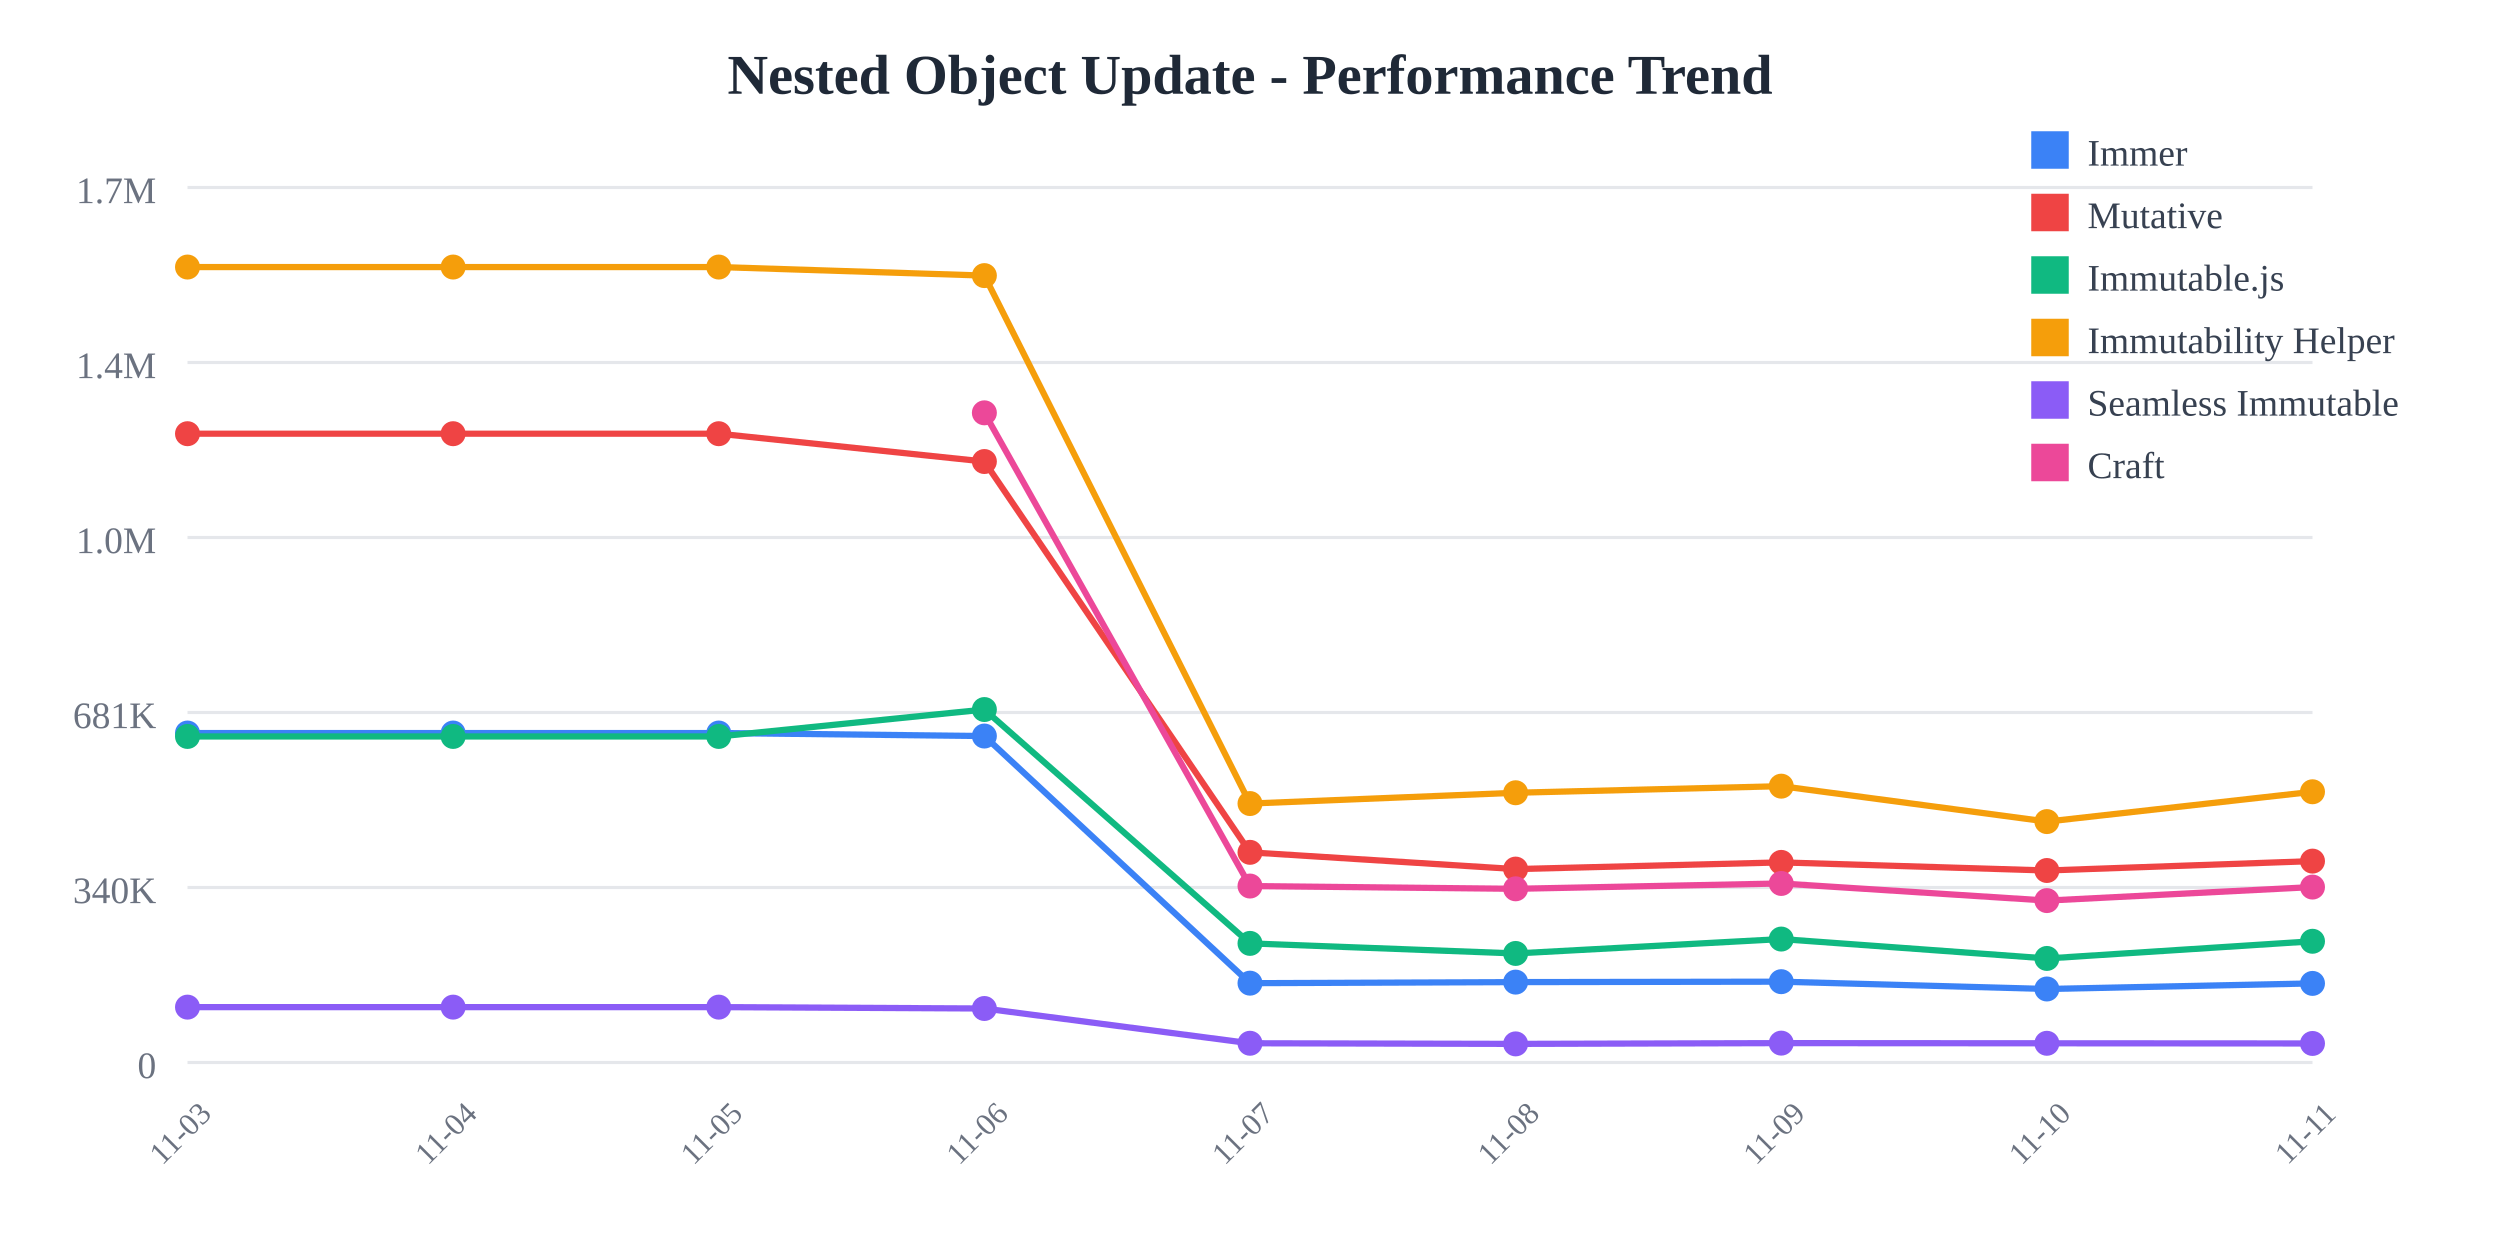
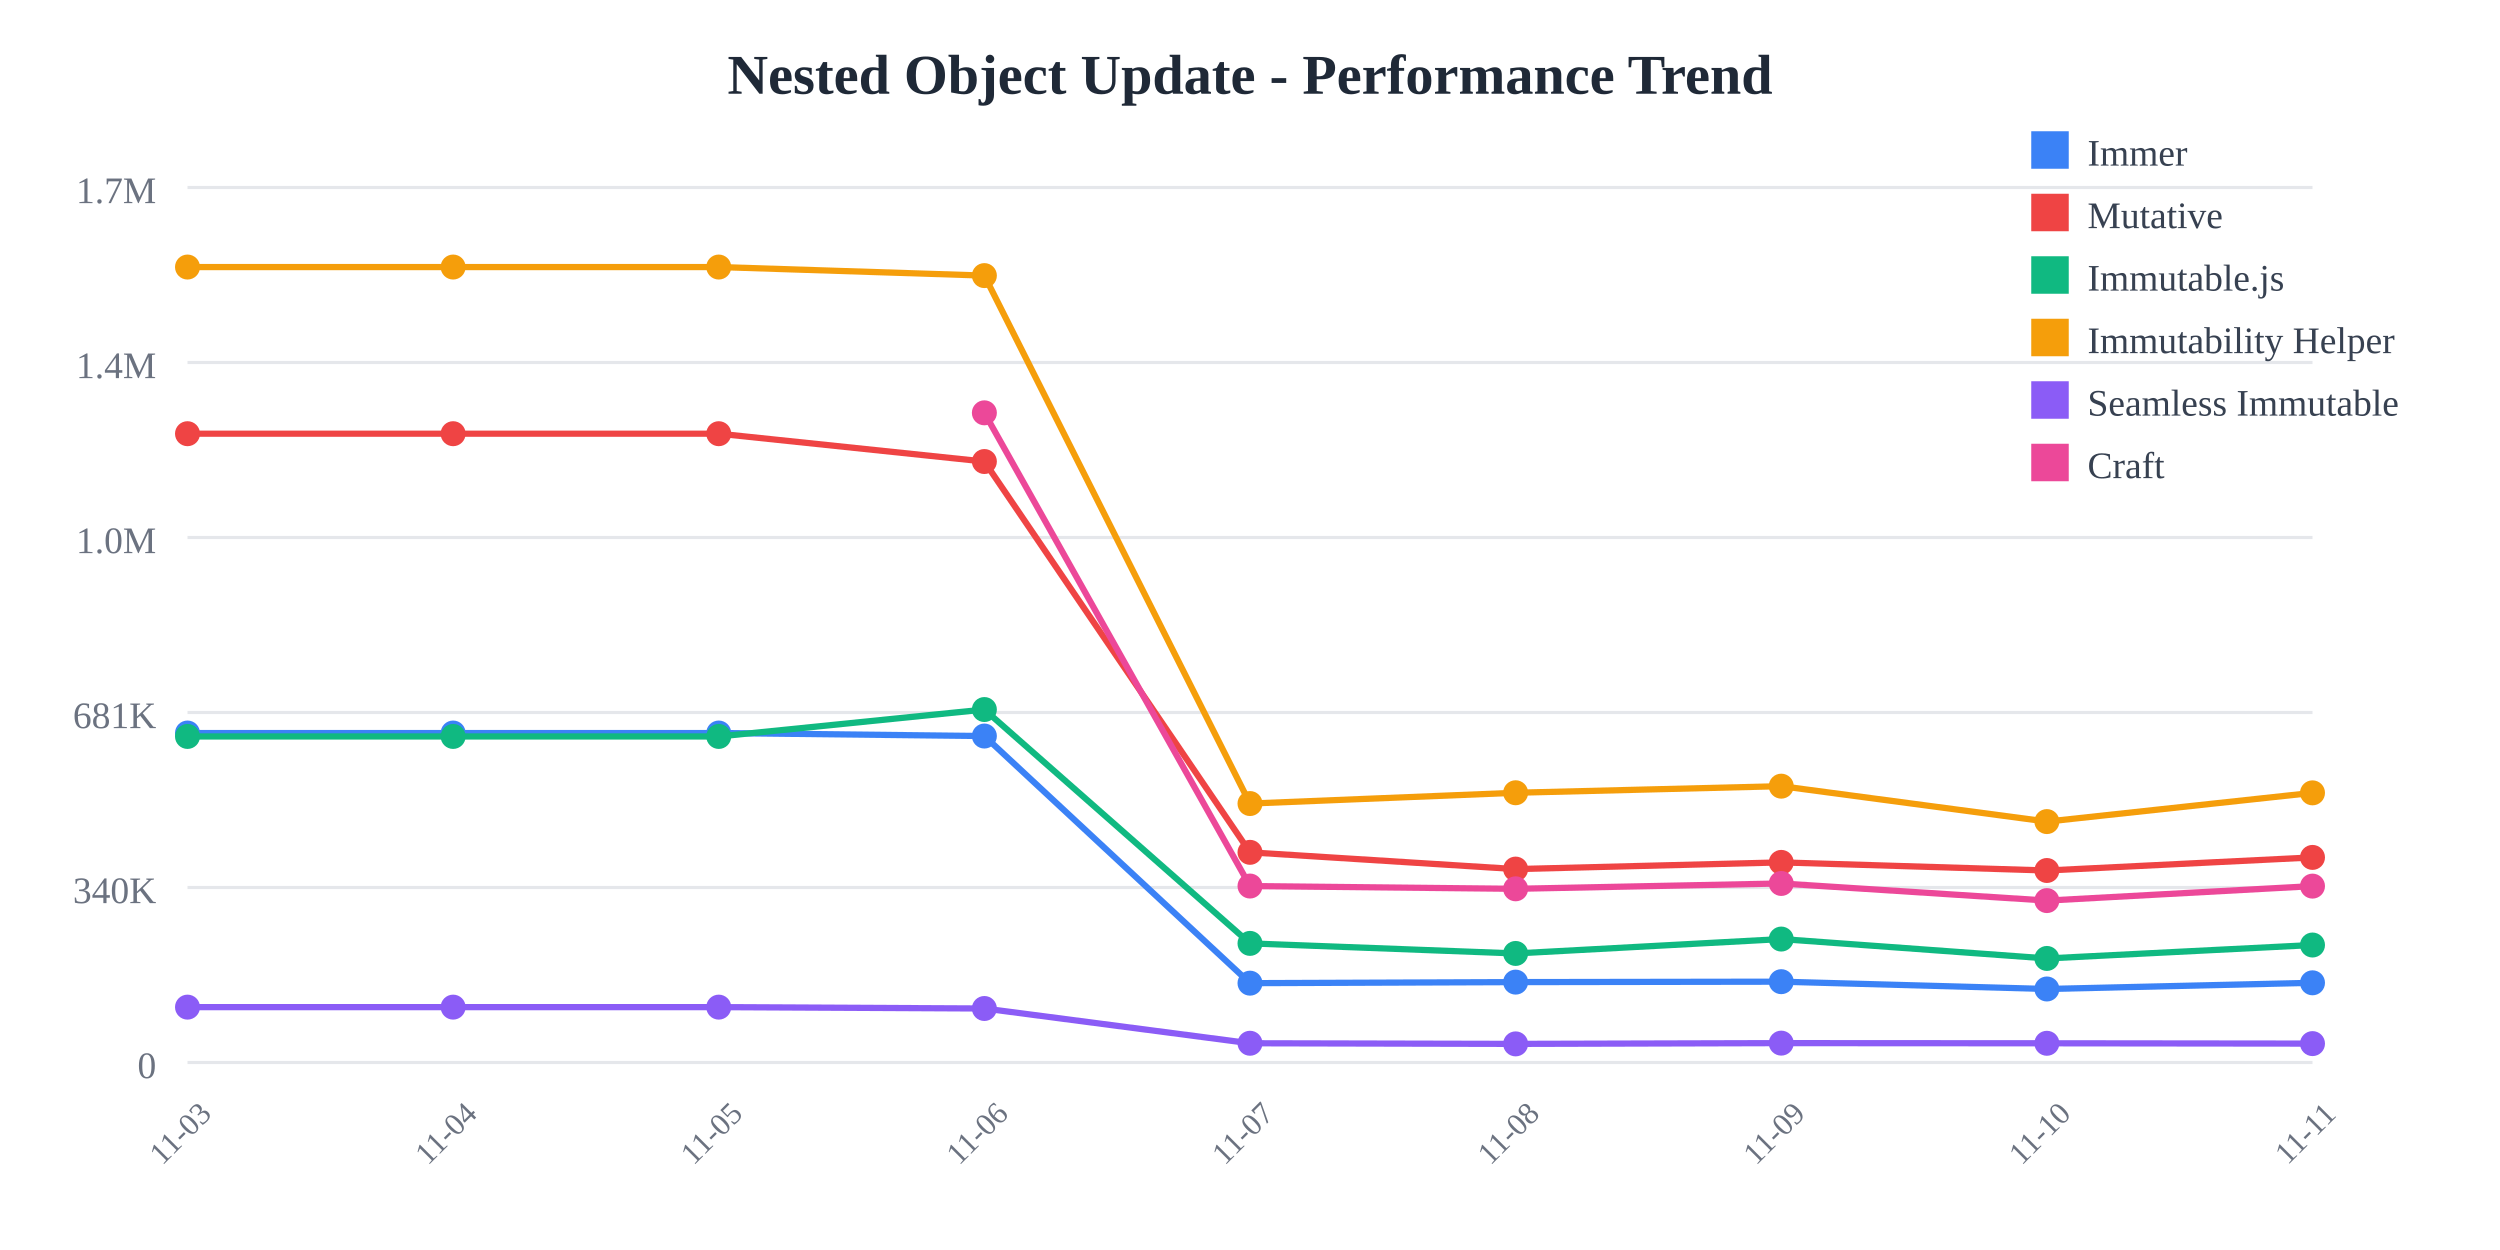
<svg xmlns="http://www.w3.org/2000/svg" width="800" height="400">
  <rect width="800" height="400" fill="white" />
  <text x="400" y="30" text-anchor="middle" font-size="18" font-weight="bold" fill="#1f2937">
    Nested Object Update - Performance Trend
  </text>
  <line x1="60" y1="60" x2="740" y2="60" stroke="#e5e7eb" stroke-width="1" />
  <text x="50" y="65" text-anchor="end" font-size="12" fill="#6b7280">
    1.7M
  </text>
  <line x1="60" y1="116" x2="740" y2="116" stroke="#e5e7eb" stroke-width="1" />
  <text x="50" y="121" text-anchor="end" font-size="12" fill="#6b7280">
    1.4M
  </text>
  <line x1="60" y1="172" x2="740" y2="172" stroke="#e5e7eb" stroke-width="1" />
  <text x="50" y="177" text-anchor="end" font-size="12" fill="#6b7280">
    1.0M
  </text>
  <line x1="60" y1="228" x2="740" y2="228" stroke="#e5e7eb" stroke-width="1" />
  <text x="50" y="233" text-anchor="end" font-size="12" fill="#6b7280">
    681K
  </text>
  <line x1="60" y1="284" x2="740" y2="284" stroke="#e5e7eb" stroke-width="1" />
  <text x="50" y="289" text-anchor="end" font-size="12" fill="#6b7280">
    340K
  </text>
  <line x1="60" y1="340" x2="740" y2="340" stroke="#e5e7eb" stroke-width="1" />
  <text x="50" y="345" text-anchor="end" font-size="12" fill="#6b7280">
    0
  </text>
  <text x="60" y="365" text-anchor="middle" font-size="10" fill="#6b7280" transform="rotate(-45, 60, 365)">
    11-03
  </text>
  <text x="145" y="365" text-anchor="middle" font-size="10" fill="#6b7280" transform="rotate(-45, 145, 365)">
    11-04
  </text>
  <text x="230" y="365" text-anchor="middle" font-size="10" fill="#6b7280" transform="rotate(-45, 230, 365)">
    11-05
  </text>
  <text x="315" y="365" text-anchor="middle" font-size="10" fill="#6b7280" transform="rotate(-45, 315, 365)">
    11-06
  </text>
  <text x="400" y="365" text-anchor="middle" font-size="10" fill="#6b7280" transform="rotate(-45, 400, 365)">
    11-07
  </text>
  <text x="485" y="365" text-anchor="middle" font-size="10" fill="#6b7280" transform="rotate(-45, 485, 365)">
    11-08
  </text>
  <text x="570" y="365" text-anchor="middle" font-size="10" fill="#6b7280" transform="rotate(-45, 570, 365)">
    11-09
  </text>
  <text x="655" y="365" text-anchor="middle" font-size="10" fill="#6b7280" transform="rotate(-45, 655, 365)">
    11-10
  </text>
  <text x="740" y="365" text-anchor="middle" font-size="10" fill="#6b7280" transform="rotate(-45, 740, 365)">
    11-11
  </text>
-   <polyline points="60,234.569 145,234.569 230,234.569 315,235.532 400,314.612 485,314.276 570,314.136 655,316.476 740,314.691" fill="none" stroke="#3b82f6" stroke-width="2" />
+   <polyline points="60,234.569 145,234.569 230,234.569 315,235.532 400,314.612 485,314.276 570,314.136 655,316.476 740,314.5" fill="none" stroke="#3b82f6" stroke-width="2" />
  <circle cx="60" cy="234.569" r="4" fill="#3b82f6" />
  <circle cx="145" cy="234.569" r="4" fill="#3b82f6" />
  <circle cx="230" cy="234.569" r="4" fill="#3b82f6" />
  <circle cx="315" cy="235.532" r="4" fill="#3b82f6" />
  <circle cx="400" cy="314.612" r="4" fill="#3b82f6" />
  <circle cx="485" cy="314.276" r="4" fill="#3b82f6" />
  <circle cx="570" cy="314.136" r="4" fill="#3b82f6" />
  <circle cx="655" cy="316.476" r="4" fill="#3b82f6" />
-   <circle cx="740" cy="314.691" r="4" fill="#3b82f6" />
-   <polyline points="60,138.784 145,138.784 230,138.784 315,147.689 400,272.747 485,278.109 570,275.964 655,278.56 740,275.556" fill="none" stroke="#ef4444" stroke-width="2" />
+   <circle cx="740" cy="314.5" r="4" fill="#3b82f6" />
+   <polyline points="60,138.784 145,138.784 230,138.784 315,147.689 400,272.747 485,278.109 570,275.964 655,278.56 740,274.37" fill="none" stroke="#ef4444" stroke-width="2" />
  <circle cx="60" cy="138.784" r="4" fill="#ef4444" />
  <circle cx="145" cy="138.784" r="4" fill="#ef4444" />
  <circle cx="230" cy="138.784" r="4" fill="#ef4444" />
  <circle cx="315" cy="147.689" r="4" fill="#ef4444" />
  <circle cx="400" cy="272.747" r="4" fill="#ef4444" />
  <circle cx="485" cy="278.109" r="4" fill="#ef4444" />
  <circle cx="570" cy="275.964" r="4" fill="#ef4444" />
  <circle cx="655" cy="278.56" r="4" fill="#ef4444" />
-   <circle cx="740" cy="275.556" r="4" fill="#ef4444" />
-   <polyline points="60,235.663 145,235.663 230,235.663 315,227.051 400,301.884 485,305.105 570,300.5 655,306.702 740,301.207" fill="none" stroke="#10b981" stroke-width="2" />
+   <circle cx="740" cy="274.37" r="4" fill="#ef4444" />
+   <polyline points="60,235.663 145,235.663 230,235.663 315,227.051 400,301.884 485,305.105 570,300.5 655,306.702 740,302.406" fill="none" stroke="#10b981" stroke-width="2" />
  <circle cx="60" cy="235.663" r="4" fill="#10b981" />
  <circle cx="145" cy="235.663" r="4" fill="#10b981" />
  <circle cx="230" cy="235.663" r="4" fill="#10b981" />
  <circle cx="315" cy="227.051" r="4" fill="#10b981" />
  <circle cx="400" cy="301.884" r="4" fill="#10b981" />
  <circle cx="485" cy="305.105" r="4" fill="#10b981" />
  <circle cx="570" cy="300.5" r="4" fill="#10b981" />
  <circle cx="655" cy="306.702" r="4" fill="#10b981" />
-   <circle cx="740" cy="301.207" r="4" fill="#10b981" />
-   <polyline points="60,85.455 145,85.455 230,85.455 315,88.191 400,257.135 485,253.682 570,251.572 655,262.908 740,253.368" fill="none" stroke="#f59e0b" stroke-width="2" />
+   <circle cx="740" cy="302.406" r="4" fill="#10b981" />
+   <polyline points="60,85.455 145,85.455 230,85.455 315,88.191 400,257.135 485,253.682 570,251.572 655,262.908 740,253.713" fill="none" stroke="#f59e0b" stroke-width="2" />
  <circle cx="60" cy="85.455" r="4" fill="#f59e0b" />
  <circle cx="145" cy="85.455" r="4" fill="#f59e0b" />
  <circle cx="230" cy="85.455" r="4" fill="#f59e0b" />
  <circle cx="315" cy="88.191" r="4" fill="#f59e0b" />
  <circle cx="400" cy="257.135" r="4" fill="#f59e0b" />
  <circle cx="485" cy="253.682" r="4" fill="#f59e0b" />
  <circle cx="570" cy="251.572" r="4" fill="#f59e0b" />
  <circle cx="655" cy="262.908" r="4" fill="#f59e0b" />
-   <circle cx="740" cy="253.368" r="4" fill="#f59e0b" />
-   <polyline points="60,322.281 145,322.281 230,322.281 315,322.72 400,333.842 485,334.044 570,333.801 655,333.853 740,333.907" fill="none" stroke="#8b5cf6" stroke-width="2" />
+   <circle cx="740" cy="253.713" r="4" fill="#f59e0b" />
+   <polyline points="60,322.281 145,322.281 230,322.281 315,322.72 400,333.842 485,334.044 570,333.801 655,333.853 740,333.953" fill="none" stroke="#8b5cf6" stroke-width="2" />
  <circle cx="60" cy="322.281" r="4" fill="#8b5cf6" />
  <circle cx="145" cy="322.281" r="4" fill="#8b5cf6" />
  <circle cx="230" cy="322.281" r="4" fill="#8b5cf6" />
  <circle cx="315" cy="322.72" r="4" fill="#8b5cf6" />
  <circle cx="400" cy="333.842" r="4" fill="#8b5cf6" />
  <circle cx="485" cy="334.044" r="4" fill="#8b5cf6" />
  <circle cx="570" cy="333.801" r="4" fill="#8b5cf6" />
  <circle cx="655" cy="333.853" r="4" fill="#8b5cf6" />
-   <circle cx="740" cy="333.907" r="4" fill="#8b5cf6" />
-   <polyline points="315,132.105 400,283.534 485,284.42 570,282.709 655,288.187 740,283.861" fill="none" stroke="#ec4899" stroke-width="2" />
+   <circle cx="740" cy="333.953" r="4" fill="#8b5cf6" />
+   <polyline points="315,132.105 400,283.534 485,284.42 570,282.709 655,288.187 740,283.558" fill="none" stroke="#ec4899" stroke-width="2" />
  <circle cx="315" cy="132.105" r="4" fill="#ec4899" />
  <circle cx="400" cy="283.534" r="4" fill="#ec4899" />
  <circle cx="485" cy="284.42" r="4" fill="#ec4899" />
  <circle cx="570" cy="282.709" r="4" fill="#ec4899" />
  <circle cx="655" cy="288.187" r="4" fill="#ec4899" />
-   <circle cx="740" cy="283.861" r="4" fill="#ec4899" />
+   <circle cx="740" cy="283.558" r="4" fill="#ec4899" />
  <rect x="650" y="42" width="12" height="12" fill="#3b82f6" />
  <text x="668" y="53" font-size="12" fill="#374151">Immer</text>
  <rect x="650" y="62" width="12" height="12" fill="#ef4444" />
  <text x="668" y="73" font-size="12" fill="#374151">Mutative</text>
  <rect x="650" y="82" width="12" height="12" fill="#10b981" />
  <text x="668" y="93" font-size="12" fill="#374151">Immutable.js</text>
  <rect x="650" y="102" width="12" height="12" fill="#f59e0b" />
  <text x="668" y="113" font-size="12" fill="#374151">Immutability Helper</text>
  <rect x="650" y="122" width="12" height="12" fill="#8b5cf6" />
  <text x="668" y="133" font-size="12" fill="#374151">Seamless Immutable</text>
  <rect x="650" y="142" width="12" height="12" fill="#ec4899" />
  <text x="668" y="153" font-size="12" fill="#374151">Craft</text>
</svg>
